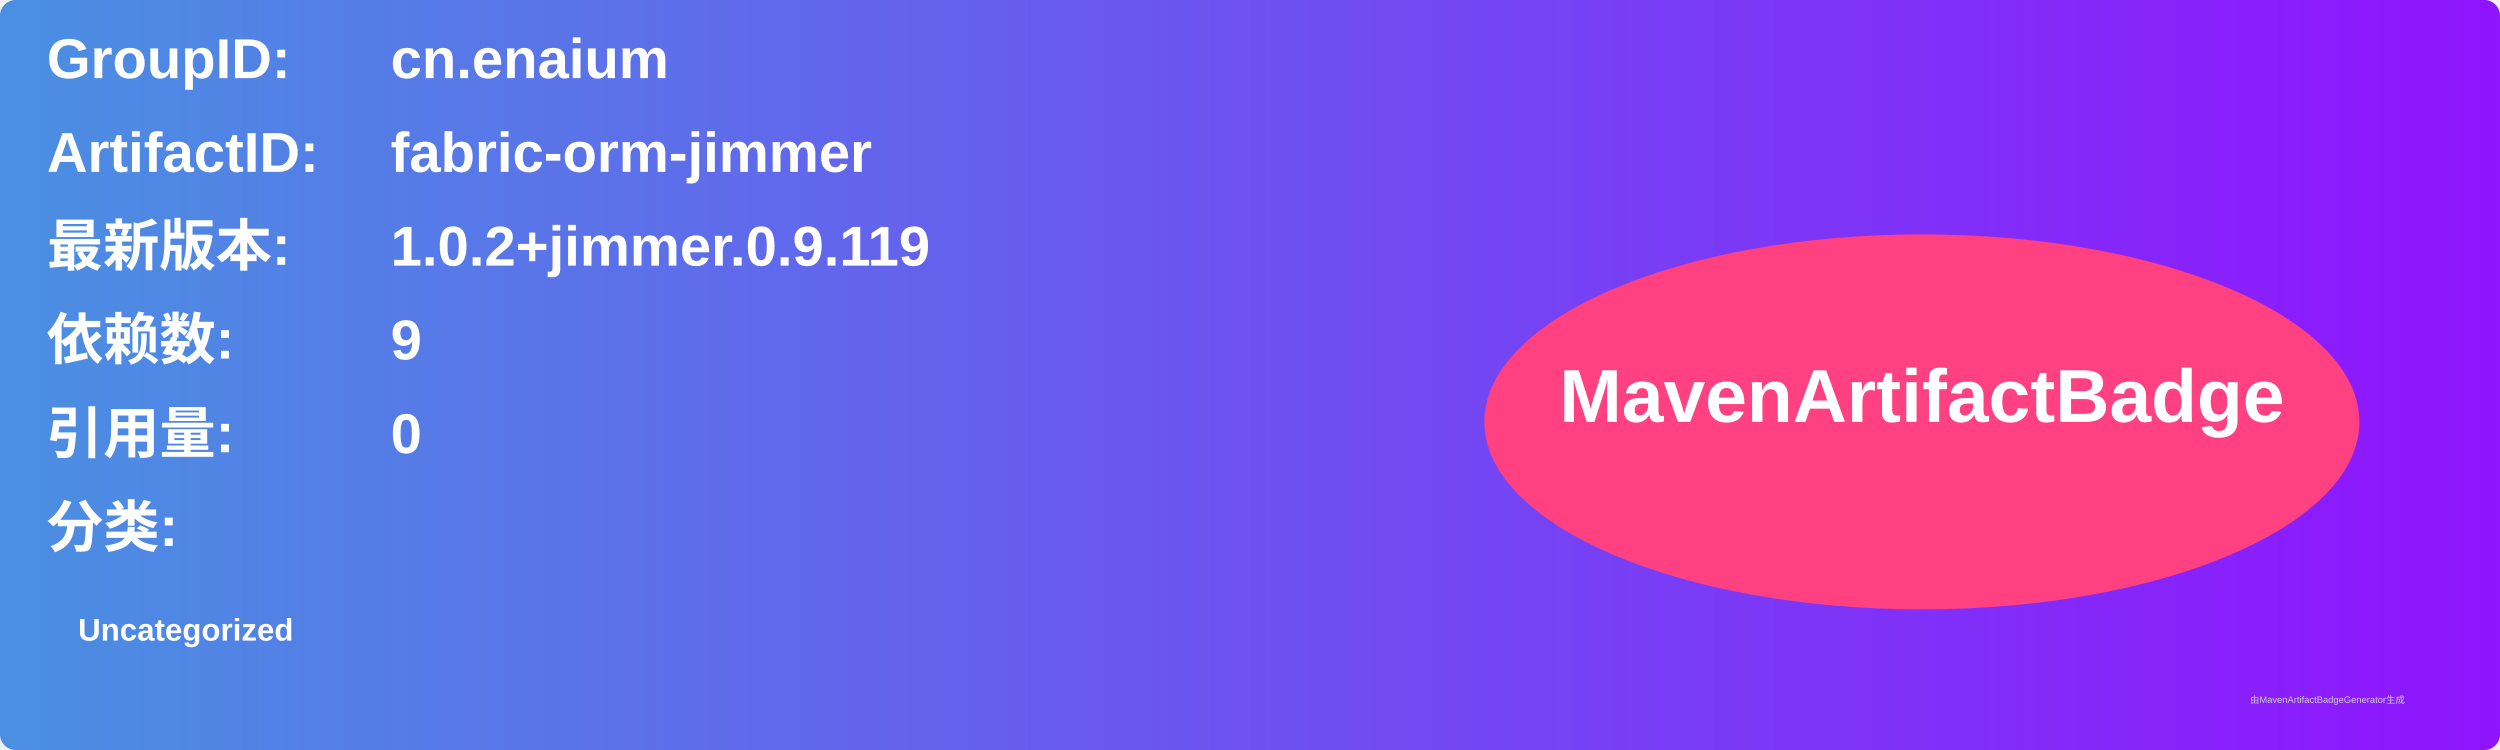
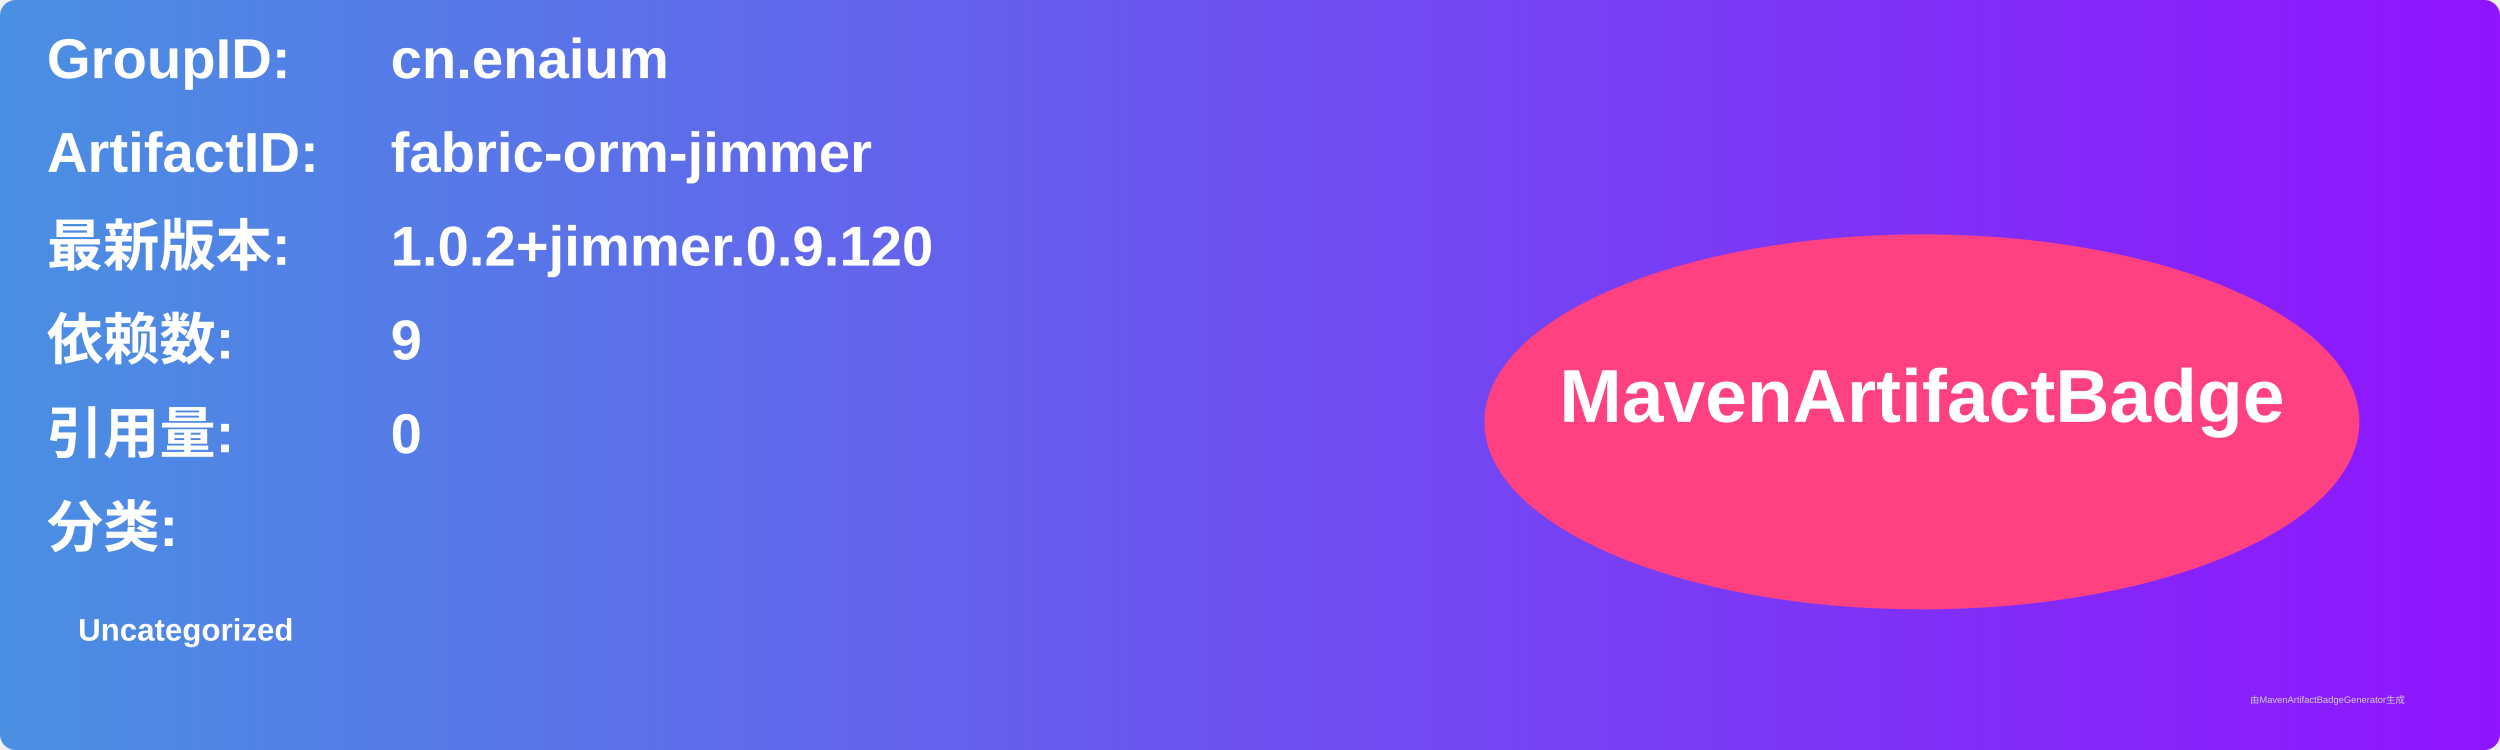
<svg xmlns="http://www.w3.org/2000/svg" width="800" height="240" viewBox="0 0 800 240">
  <linearGradient id="grad" x1="0%" y1="0%" x2="100%" y2="0%">
    <stop offset="0%" stop-color="#4a90e2" />
    <stop offset="100%" stop-color="#9013fe" />
  </linearGradient>
  <rect width="100%" height="100%" rx="5" ry="5" fill="url(#grad)" />
  <g transform="translate(15, 15)">
    <text x="0" y="10" font-family="Arial" font-size="18" fill="white" font-weight="bold" width="260">GroupID:</text>
    <text x="110" y="10" font-family="Arial" font-size="18" fill="white" font-weight="bold" width="460">cn.enaium</text>
    <text x="0" y="40" font-family="Arial" font-size="18" fill="white" font-weight="bold" width="260">ArtifactID:</text>
    <text x="110" y="40" font-family="Arial" font-size="18" fill="white" font-weight="bold" width="460">fabric-orm-jimmer</text>
    <text x="0" y="70" font-family="Arial" font-size="18" fill="white" font-weight="bold">最新版本:</text>
    <text x="110" y="70" font-family="Arial" font-size="18" fill="white" font-weight="bold">
-       <tspan font-weight="bold">1.0.2+jimmer.0.9.119</tspan>
+       <tspan font-weight="bold">1.0.2+jimmer.0.9.120</tspan>
    </text>
    <text x="0" y="100" font-family="Arial" font-size="18" fill="white" font-weight="bold">依赖数: </text>
    <text x="110" y="100" font-family="Arial" font-size="18" fill="white">
      <tspan font-weight="bold">9</tspan>
    </text>
    <text x="0" y="130" font-family="Arial" font-size="18" fill="white" font-weight="bold">引用量: </text>
    <text x="110" y="130" font-family="Arial" font-size="18" fill="white">
      <tspan font-weight="bold">0</tspan>
    </text>
    <text x="0" y="160" font-family="Arial" font-size="18" fill="white" font-weight="bold">分类:</text>
    <text x="10" y="190" font-family="Arial" font-size="10" fill="white">
      <tspan font-weight="bold">Uncategorized</tspan>
    </text>
    <ellipse cx="600" cy="120" rx="140" ry="60" fill="#ff4081" />
    <text x="600" y="120" text-anchor="middle" font-family="Arial" font-size="24" fill="white" font-weight="bold">MavenArtifactBadge</text>
  </g>
  <text x="720" y="225" font-family="Arial" font-size="3" fill="#d0d0d0">由MavenArtifactBadgeGenerator生成</text>
</svg>
